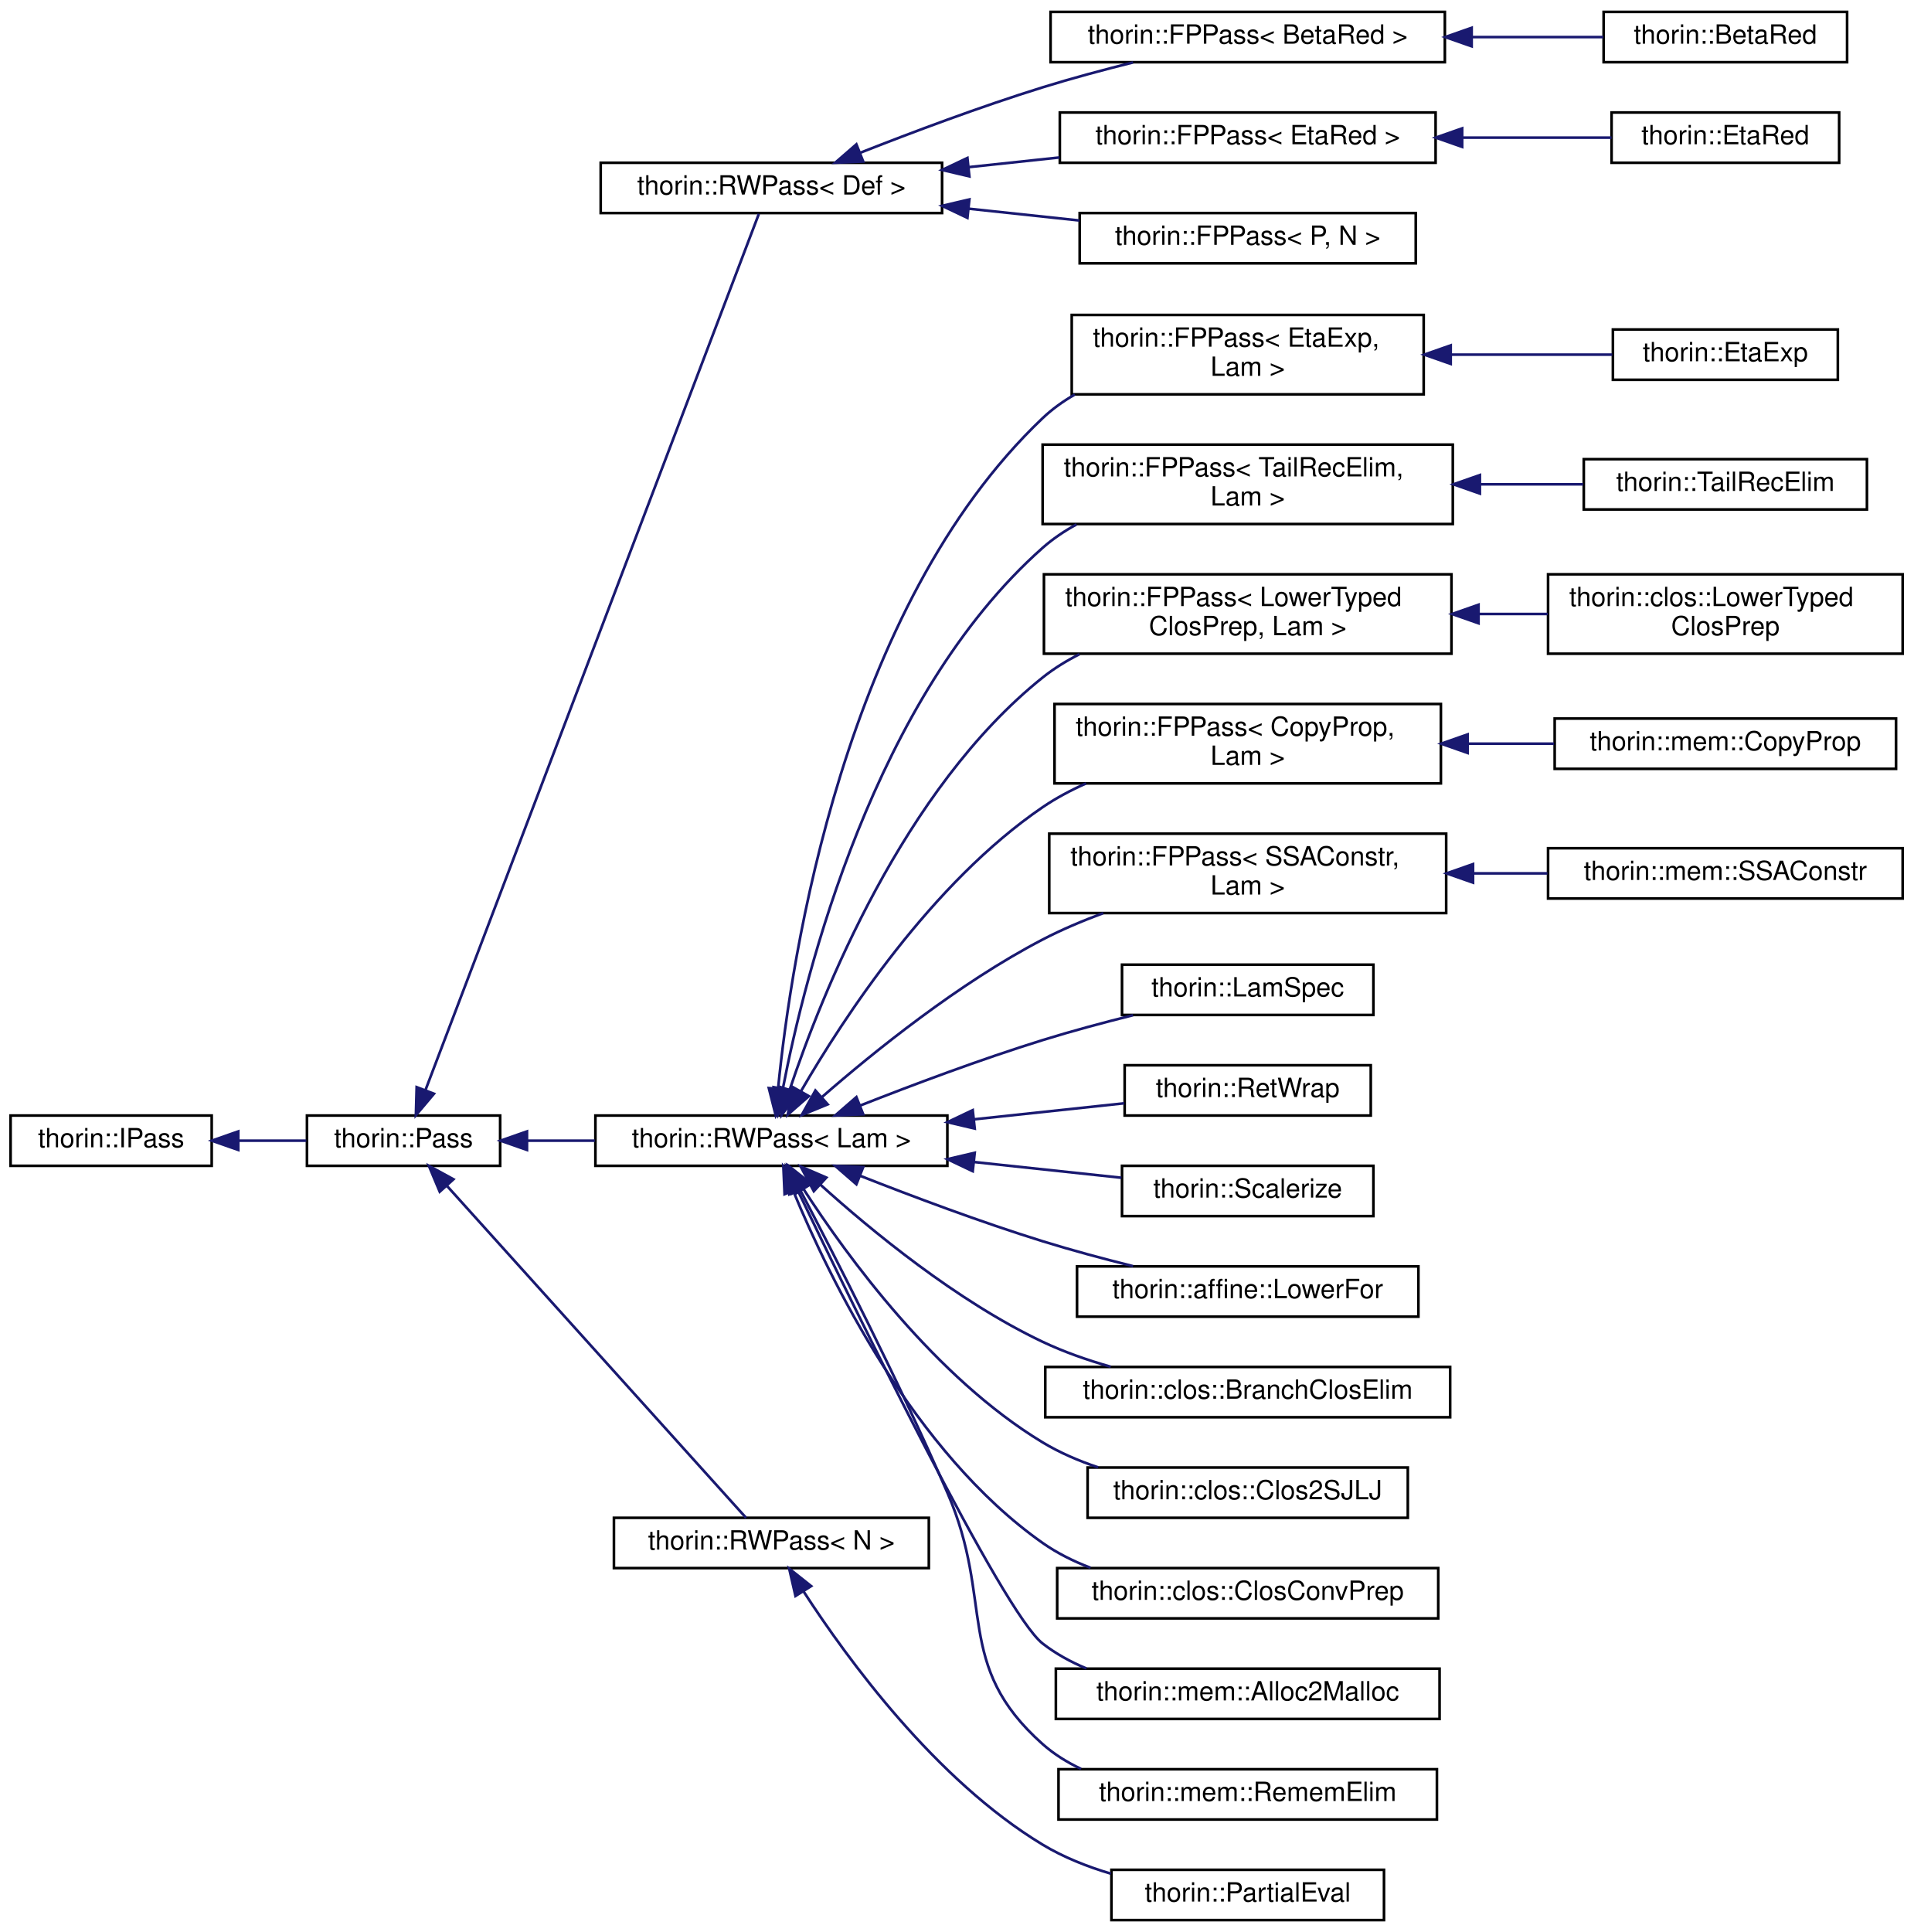
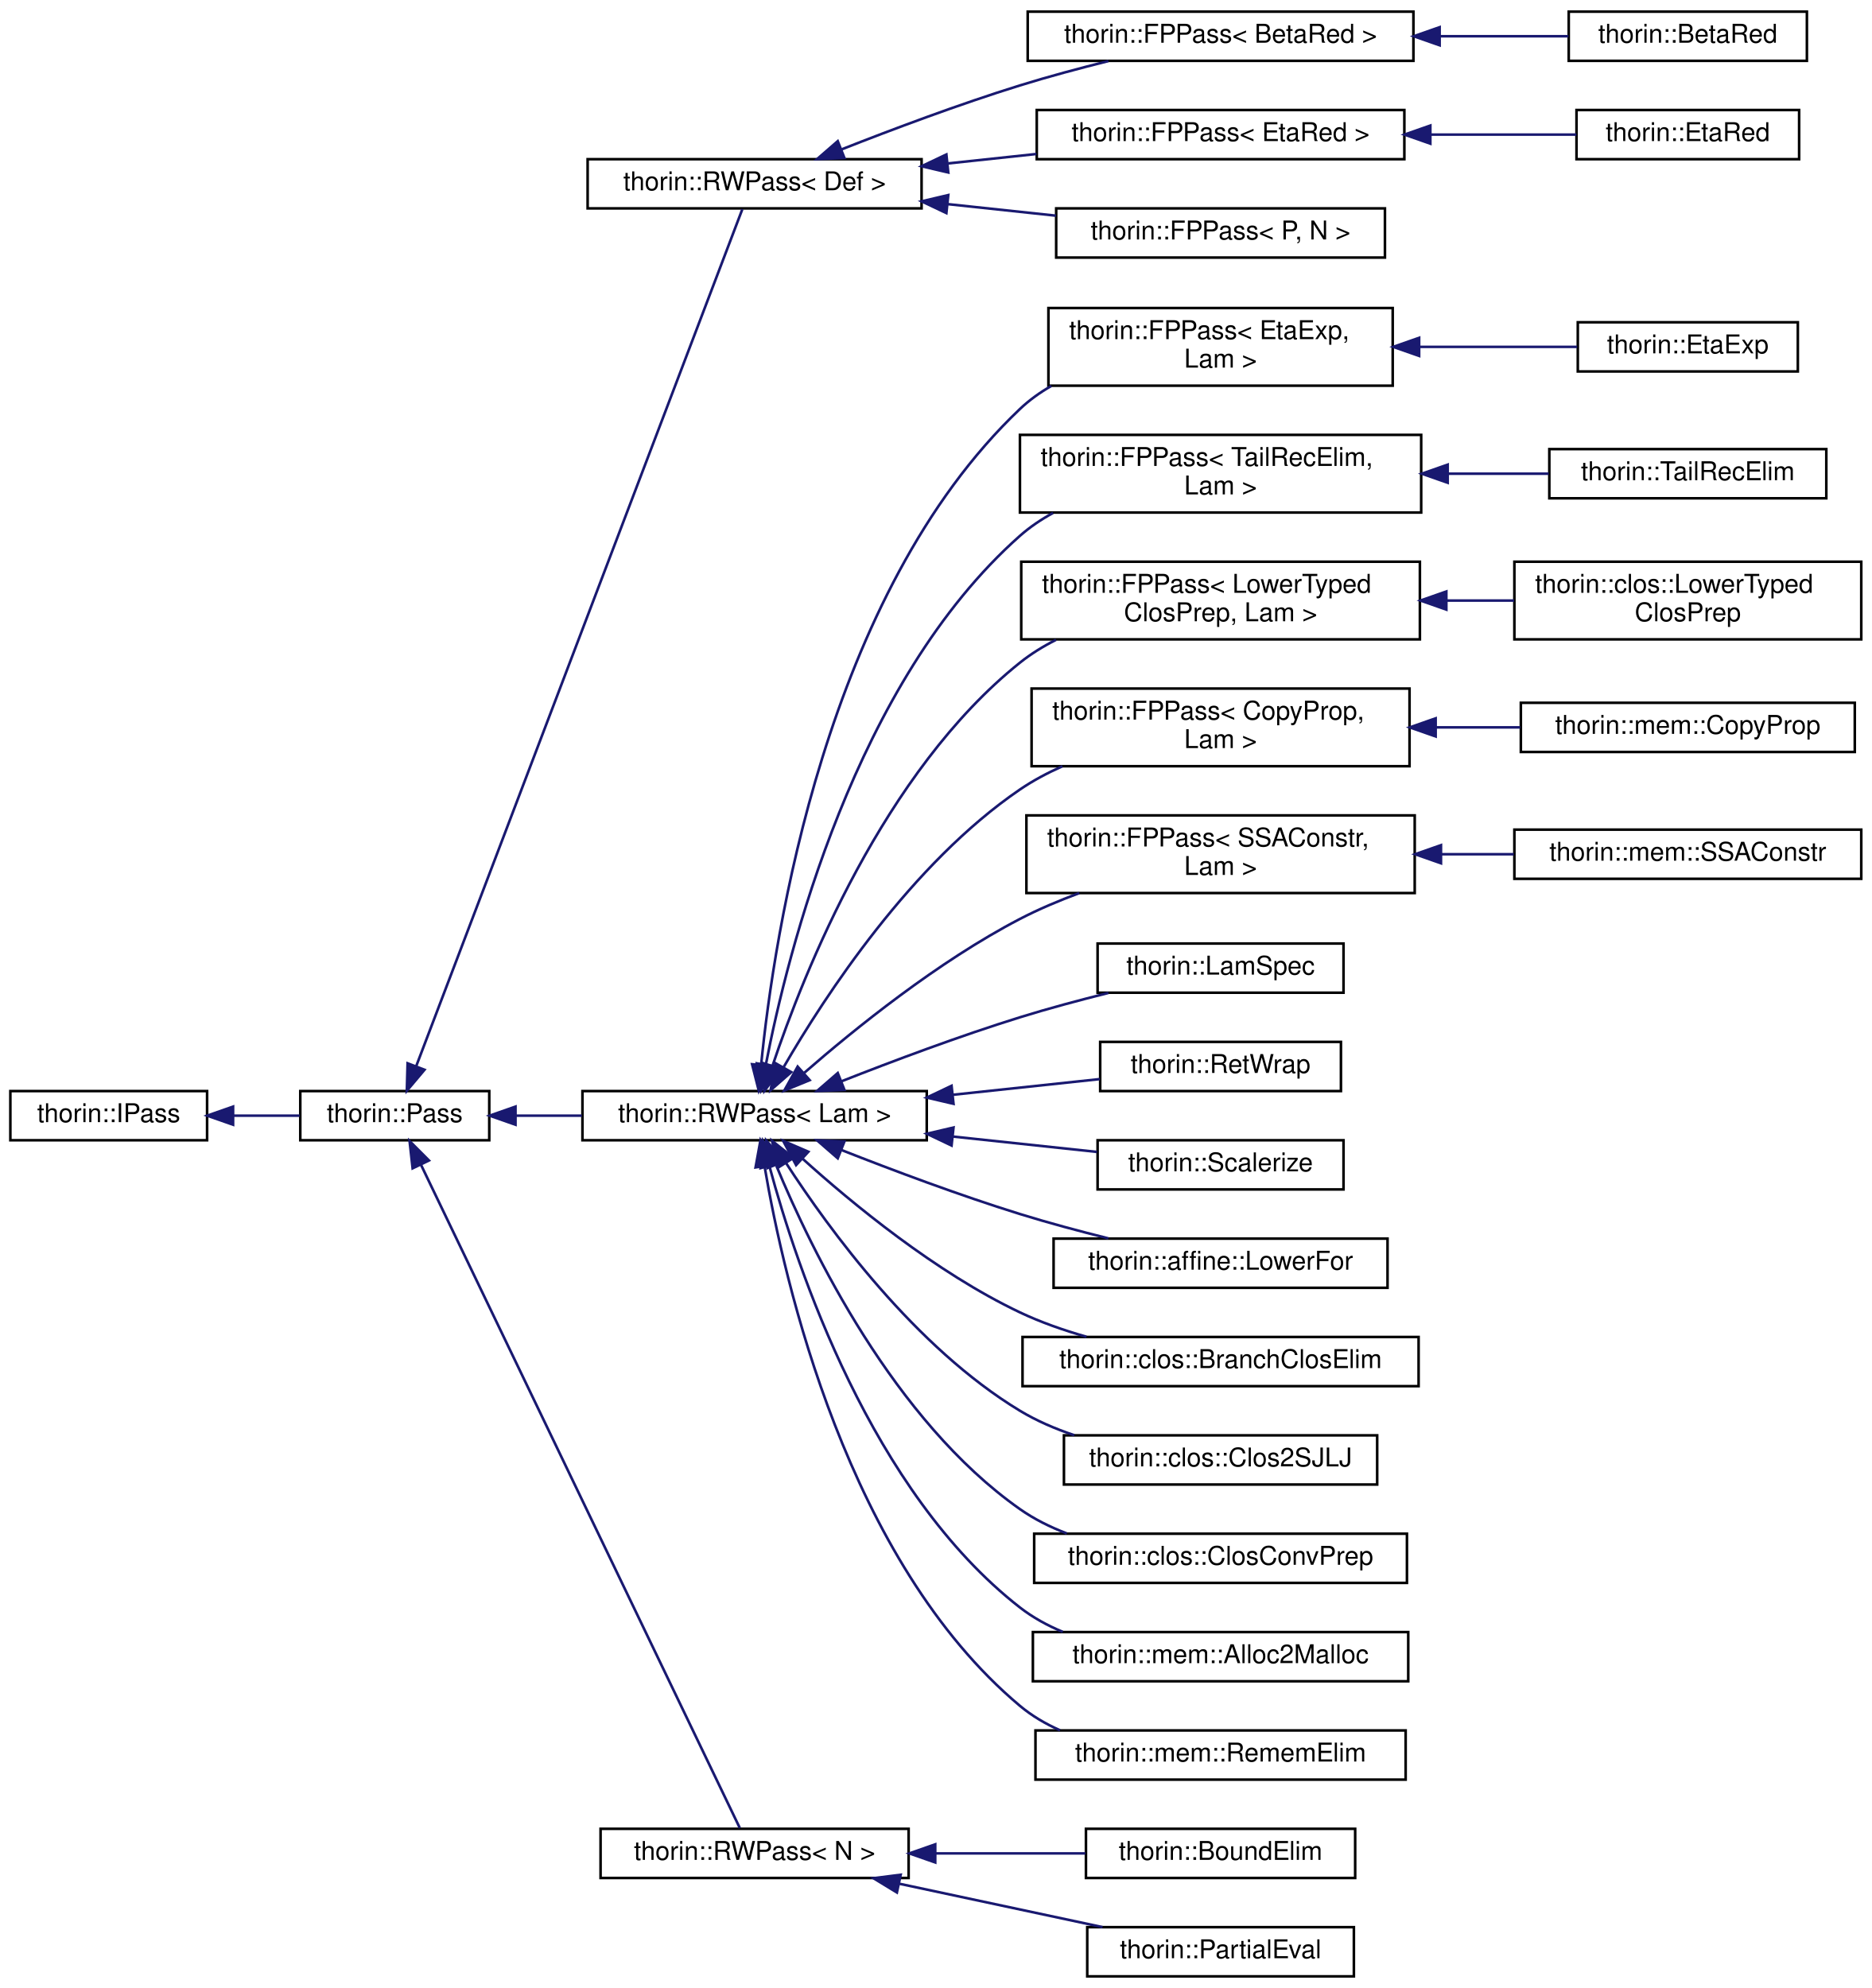
- <svg xmlns="http://www.w3.org/2000/svg" xmlns:xlink="http://www.w3.org/1999/xlink" width="723pt" height="730pt" viewBox="0.00 0.00 723.00 730.00">
-   <g id="graph0" class="graph" transform="scale(1 1) rotate(0) translate(4 726)">
+ <svg xmlns="http://www.w3.org/2000/svg" xmlns:xlink="http://www.w3.org/1999/xlink" width="723pt" height="768pt" viewBox="0.00 0.00 723.00 768.00">
+   <g id="graph0" class="graph" transform="scale(1 1) rotate(0) translate(4 764)">
    <g id="node1" class="node">
      <g id="a_node1">
        <a xlink:href="classthorin_1_1IPass.html" target="_top" xlink:title="This is a minimalistic base interface to work with when dynamically loading a Pass.">
-           <polygon fill="none" stroke="black" points="0,-285.5 0,-304.5 76,-304.5 76,-285.5 0,-285.5" />
-           <text text-anchor="middle" x="38" y="-292.5" font-family="Helvetica,sans-Serif" font-size="10.00">thorin::IPass</text>
+           <polygon fill="none" stroke="black" points="0,-323.5 0,-342.5 76,-342.5 76,-323.5 0,-323.5" />
+           <text text-anchor="middle" x="38" y="-330.5" font-family="Helvetica,sans-Serif" font-size="10.00">thorin::IPass</text>
        </a>
      </g>
    </g>
    <g id="node2" class="node">
      <g id="a_node2">
        <a xlink:href="classthorin_1_1Pass.html" target="_top" xlink:title="All Passes that want to be registered in the PassMan must implement this interface.">
-           <polygon fill="none" stroke="black" points="112,-285.5 112,-304.5 185,-304.5 185,-285.5 112,-285.5" />
-           <text text-anchor="middle" x="148.5" y="-292.5" font-family="Helvetica,sans-Serif" font-size="10.00">thorin::Pass</text>
+           <polygon fill="none" stroke="black" points="112,-323.5 112,-342.5 185,-342.5 185,-323.5 112,-323.5" />
+           <text text-anchor="middle" x="148.5" y="-330.5" font-family="Helvetica,sans-Serif" font-size="10.00">thorin::Pass</text>
        </a>
      </g>
    </g>
    <g id="edge1" class="edge">
-       <path fill="none" stroke="midnightblue" d="M86.28,-295C94.82,-295 103.59,-295 111.73,-295" />
-       <polygon fill="midnightblue" stroke="midnightblue" points="86.04,-291.5 76.04,-295 86.04,-298.5 86.04,-291.5" />
+       <path fill="none" stroke="midnightblue" d="M86.28,-333C94.82,-333 103.59,-333 111.73,-333" />
+       <polygon fill="midnightblue" stroke="midnightblue" points="86.04,-329.5 76.04,-333 86.04,-336.5 86.04,-329.5" />
    </g>
    <g id="node3" class="node">
      <g id="a_node3">
        <a xlink:href="classthorin_1_1RWPass.html" target="_top" xlink:title=" ">
-           <polygon fill="none" stroke="black" points="223,-645.5 223,-664.5 352,-664.5 352,-645.5 223,-645.5" />
-           <text text-anchor="middle" x="287.5" y="-652.5" font-family="Helvetica,sans-Serif" font-size="10.00">thorin::RWPass&lt; Def &gt;</text>
+           <polygon fill="none" stroke="black" points="223,-683.5 223,-702.5 352,-702.5 352,-683.5 223,-683.5" />
+           <text text-anchor="middle" x="287.5" y="-690.5" font-family="Helvetica,sans-Serif" font-size="10.00">thorin::RWPass&lt; Def &gt;</text>
        </a>
      </g>
    </g>
    <g id="edge2" class="edge">
-       <path fill="none" stroke="midnightblue" d="M156.81,-314.2C181.93,-380.21 264.21,-596.42 282.76,-645.17" />
-       <polygon fill="midnightblue" stroke="midnightblue" points="159.99,-312.73 153.16,-304.63 153.45,-315.22 159.99,-312.73" />
+       <path fill="none" stroke="midnightblue" d="M156.81,-352.2C181.93,-418.21 264.21,-634.42 282.76,-683.17" />
+       <polygon fill="midnightblue" stroke="midnightblue" points="159.99,-350.73 153.16,-342.63 153.45,-353.22 159.99,-350.73" />
    </g>
    <g id="node9" class="node">
      <g id="a_node9">
        <a xlink:href="classthorin_1_1RWPass.html" target="_top" xlink:title=" ">
-           <polygon fill="none" stroke="black" points="221,-285.5 221,-304.5 354,-304.5 354,-285.5 221,-285.5" />
-           <text text-anchor="middle" x="287.5" y="-292.5" font-family="Helvetica,sans-Serif" font-size="10.00">thorin::RWPass&lt; Lam &gt;</text>
+           <polygon fill="none" stroke="black" points="221,-323.5 221,-342.5 354,-342.5 354,-323.5 221,-323.5" />
+           <text text-anchor="middle" x="287.5" y="-330.5" font-family="Helvetica,sans-Serif" font-size="10.00">thorin::RWPass&lt; Lam &gt;</text>
        </a>
      </g>
    </g>
    <g id="edge8" class="edge">
-       <path fill="none" stroke="midnightblue" d="M195.23,-295C203.43,-295 212.13,-295 220.77,-295" />
-       <polygon fill="midnightblue" stroke="midnightblue" points="195.14,-291.5 185.14,-295 195.14,-298.5 195.14,-291.5" />
+       <path fill="none" stroke="midnightblue" d="M195.23,-333C203.43,-333 212.13,-333 220.77,-333" />
+       <polygon fill="midnightblue" stroke="midnightblue" points="195.14,-329.5 185.14,-333 195.14,-336.5 195.14,-329.5" />
    </g>
    <g id="node29" class="node">
      <g id="a_node29">
        <a xlink:href="classthorin_1_1RWPass.html" target="_top" xlink:title="Inherit from this class if your Pass does not need state and a fixed-point iteration.">
-           <polygon fill="none" stroke="black" points="228,-133.5 228,-152.5 347,-152.5 347,-133.5 228,-133.5" />
-           <text text-anchor="middle" x="287.5" y="-140.5" font-family="Helvetica,sans-Serif" font-size="10.00">thorin::RWPass&lt; N &gt;</text>
+           <polygon fill="none" stroke="black" points="228,-38.5 228,-57.5 347,-57.5 347,-38.5 228,-38.5" />
+           <text text-anchor="middle" x="287.5" y="-45.5" font-family="Helvetica,sans-Serif" font-size="10.00">thorin::RWPass&lt; N &gt;</text>
        </a>
      </g>
    </g>
    <g id="edge28" class="edge">
-       <path fill="none" stroke="midnightblue" d="M165,-277.8C193.96,-245.68 255.35,-177.56 277.93,-152.5" />
-       <polygon fill="midnightblue" stroke="midnightblue" points="162.17,-275.72 158.07,-285.49 167.36,-280.41 162.17,-275.72" />
+       <path fill="none" stroke="midnightblue" d="M158.56,-314.16C185.09,-258.96 262,-98.97 281.8,-57.77" />
+       <polygon fill="midnightblue" stroke="midnightblue" points="155.39,-312.66 154.22,-323.19 161.7,-315.69 155.39,-312.66" />
    </g>
    <g id="node4" class="node">
      <g id="a_node4">
        <a xlink:href="classthorin_1_1FPPass.html" target="_top" xlink:title=" ">
-           <polygon fill="none" stroke="black" points="393,-702.5 393,-721.5 542,-721.5 542,-702.5 393,-702.5" />
-           <text text-anchor="middle" x="467.5" y="-709.5" font-family="Helvetica,sans-Serif" font-size="10.00">thorin::FPPass&lt; BetaRed &gt;</text>
+           <polygon fill="none" stroke="black" points="393,-740.5 393,-759.5 542,-759.5 542,-740.5 393,-740.5" />
+           <text text-anchor="middle" x="467.5" y="-747.5" font-family="Helvetica,sans-Serif" font-size="10.00">thorin::FPPass&lt; BetaRed &gt;</text>
        </a>
      </g>
    </g>
    <g id="edge3" class="edge">
-       <path fill="none" stroke="midnightblue" d="M321.07,-668.28C340.82,-676.06 366.63,-685.75 390,-693 400.98,-696.41 412.99,-699.62 424.17,-702.41" />
-       <polygon fill="midnightblue" stroke="midnightblue" points="322.2,-664.97 311.62,-664.52 319.62,-671.47 322.2,-664.97" />
+       <path fill="none" stroke="midnightblue" d="M321.07,-706.28C340.82,-714.06 366.63,-723.75 390,-731 400.98,-734.41 412.99,-737.62 424.17,-740.41" />
+       <polygon fill="midnightblue" stroke="midnightblue" points="322.2,-702.97 311.62,-702.52 319.62,-709.47 322.2,-702.97" />
    </g>
    <g id="node6" class="node">
      <g id="a_node6">
        <a xlink:href="classthorin_1_1FPPass.html" target="_top" xlink:title=" ">
-           <polygon fill="none" stroke="black" points="396.5,-664.5 396.5,-683.5 538.5,-683.5 538.5,-664.5 396.5,-664.5" />
-           <text text-anchor="middle" x="467.5" y="-671.5" font-family="Helvetica,sans-Serif" font-size="10.00">thorin::FPPass&lt; EtaRed &gt;</text>
+           <polygon fill="none" stroke="black" points="396.5,-702.5 396.5,-721.5 538.5,-721.5 538.5,-702.5 396.5,-702.5" />
+           <text text-anchor="middle" x="467.5" y="-709.5" font-family="Helvetica,sans-Serif" font-size="10.00">thorin::FPPass&lt; EtaRed &gt;</text>
        </a>
      </g>
    </g>
    <g id="edge5" class="edge">
-       <path fill="none" stroke="midnightblue" d="M362.26,-662.87C373.54,-664.08 385.16,-665.32 396.37,-666.51" />
-       <polygon fill="midnightblue" stroke="midnightblue" points="362.32,-659.36 352.01,-661.78 361.58,-666.32 362.32,-659.36" />
+       <path fill="none" stroke="midnightblue" d="M362.26,-700.87C373.54,-702.08 385.16,-703.32 396.37,-704.51" />
+       <polygon fill="midnightblue" stroke="midnightblue" points="362.32,-697.36 352.01,-699.78 361.58,-704.32 362.32,-697.36" />
    </g>
    <g id="node8" class="node">
      <g id="a_node8">
        <a xlink:href="classthorin_1_1FPPass.html" target="_top" xlink:title="Inherit from this class using CRTP, if you do need a Pass with a state and a fixed-point.">
-           <polygon fill="none" stroke="black" points="404,-626.5 404,-645.5 531,-645.5 531,-626.5 404,-626.5" />
-           <text text-anchor="middle" x="467.5" y="-633.5" font-family="Helvetica,sans-Serif" font-size="10.00">thorin::FPPass&lt; P, N &gt;</text>
+           <polygon fill="none" stroke="black" points="404,-664.5 404,-683.5 531,-683.5 531,-664.5 404,-664.5" />
+           <text text-anchor="middle" x="467.5" y="-671.5" font-family="Helvetica,sans-Serif" font-size="10.00">thorin::FPPass&lt; P, N &gt;</text>
        </a>
      </g>
    </g>
    <g id="edge7" class="edge">
-       <path fill="none" stroke="midnightblue" d="M362.03,-647.15C375.94,-645.67 390.38,-644.13 403.91,-642.68" />
-       <polygon fill="midnightblue" stroke="midnightblue" points="361.58,-643.68 352.01,-648.22 362.32,-650.64 361.58,-643.68" />
+       <path fill="none" stroke="midnightblue" d="M362.03,-685.15C375.94,-683.67 390.38,-682.13 403.91,-680.68" />
+       <polygon fill="midnightblue" stroke="midnightblue" points="361.58,-681.68 352.01,-686.22 362.32,-688.64 361.58,-681.68" />
    </g>
    <g id="node5" class="node">
      <g id="a_node5">
        <a xlink:href="classthorin_1_1BetaRed.html" target="_top" xlink:title="Optimistically performs β-reduction (aka inlining).">
-           <polygon fill="none" stroke="black" points="602,-702.5 602,-721.5 694,-721.5 694,-702.5 602,-702.5" />
-           <text text-anchor="middle" x="648" y="-709.5" font-family="Helvetica,sans-Serif" font-size="10.00">thorin::BetaRed</text>
+           <polygon fill="none" stroke="black" points="602,-740.5 602,-759.5 694,-759.5 694,-740.5 602,-740.5" />
+           <text text-anchor="middle" x="648" y="-747.5" font-family="Helvetica,sans-Serif" font-size="10.00">thorin::BetaRed</text>
        </a>
      </g>
    </g>
    <g id="edge4" class="edge">
-       <path fill="none" stroke="midnightblue" d="M552.18,-712C569.32,-712 586.74,-712 601.89,-712" />
-       <polygon fill="midnightblue" stroke="midnightblue" points="552.13,-708.5 542.13,-712 552.13,-715.5 552.13,-708.5" />
+       <path fill="none" stroke="midnightblue" d="M552.18,-750C569.32,-750 586.74,-750 601.89,-750" />
+       <polygon fill="midnightblue" stroke="midnightblue" points="552.13,-746.5 542.13,-750 552.13,-753.5 552.13,-746.5" />
    </g>
    <g id="node7" class="node">
      <g id="a_node7">
        <a xlink:href="classthorin_1_1EtaRed.html" target="_top" xlink:title="Performs η-reduction.">
-           <polygon fill="none" stroke="black" points="605,-664.5 605,-683.5 691,-683.5 691,-664.5 605,-664.5" />
-           <text text-anchor="middle" x="648" y="-671.5" font-family="Helvetica,sans-Serif" font-size="10.00">thorin::EtaRed</text>
+           <polygon fill="none" stroke="black" points="605,-702.5 605,-721.5 691,-721.5 691,-702.5 605,-702.5" />
+           <text text-anchor="middle" x="648" y="-709.5" font-family="Helvetica,sans-Serif" font-size="10.00">thorin::EtaRed</text>
        </a>
      </g>
    </g>
    <g id="edge6" class="edge">
-       <path fill="none" stroke="midnightblue" d="M548.63,-674C568.08,-674 588.11,-674 604.98,-674" />
-       <polygon fill="midnightblue" stroke="midnightblue" points="548.54,-670.5 538.54,-674 548.54,-677.5 548.54,-670.5" />
+       <path fill="none" stroke="midnightblue" d="M548.63,-712C568.08,-712 588.11,-712 604.98,-712" />
+       <polygon fill="midnightblue" stroke="midnightblue" points="548.54,-708.5 538.54,-712 548.54,-715.5 548.54,-708.5" />
    </g>
    <g id="node10" class="node">
      <g id="a_node10">
        <a xlink:href="classthorin_1_1FPPass.html" target="_top" xlink:title=" ">
-           <polygon fill="none" stroke="black" points="401,-577 401,-607 534,-607 534,-577 401,-577" />
-           <text text-anchor="start" x="409" y="-595" font-family="Helvetica,sans-Serif" font-size="10.00">thorin::FPPass&lt; EtaExp,</text>
-           <text text-anchor="middle" x="467.5" y="-584" font-family="Helvetica,sans-Serif" font-size="10.00"> Lam &gt;</text>
+           <polygon fill="none" stroke="black" points="401,-615 401,-645 534,-645 534,-615 401,-615" />
+           <text text-anchor="start" x="409" y="-633" font-family="Helvetica,sans-Serif" font-size="10.00">thorin::FPPass&lt; EtaExp,</text>
+           <text text-anchor="middle" x="467.5" y="-622" font-family="Helvetica,sans-Serif" font-size="10.00"> Lam &gt;</text>
        </a>
      </g>
    </g>
    <g id="edge9" class="edge">
-       <path fill="none" stroke="midnightblue" d="M290.03,-314.67C294.95,-364.46 314.81,-496.62 390,-568 393.63,-571.45 397.76,-574.4 402.16,-576.93" />
-       <polygon fill="midnightblue" stroke="midnightblue" points="293.5,-314.25 289.13,-304.6 286.53,-314.87 293.5,-314.25" />
+       <path fill="none" stroke="midnightblue" d="M290.03,-352.67C294.95,-402.46 314.81,-534.62 390,-606 393.63,-609.45 397.76,-612.4 402.16,-614.93" />
+       <polygon fill="midnightblue" stroke="midnightblue" points="293.5,-352.25 289.13,-342.6 286.53,-352.87 293.5,-352.25" />
    </g>
    <g id="node12" class="node">
      <g id="a_node12">
        <a xlink:href="classthorin_1_1FPPass.html" target="_top" xlink:title=" ">
-           <polygon fill="none" stroke="black" points="390,-528 390,-558 545,-558 545,-528 390,-528" />
-           <text text-anchor="start" x="398" y="-546" font-family="Helvetica,sans-Serif" font-size="10.00">thorin::FPPass&lt; TailRecElim,</text>
-           <text text-anchor="middle" x="467.5" y="-535" font-family="Helvetica,sans-Serif" font-size="10.00"> Lam &gt;</text>
+           <polygon fill="none" stroke="black" points="390,-566 390,-596 545,-596 545,-566 390,-566" />
+           <text text-anchor="start" x="398" y="-584" font-family="Helvetica,sans-Serif" font-size="10.00">thorin::FPPass&lt; TailRecElim,</text>
+           <text text-anchor="middle" x="467.5" y="-573" font-family="Helvetica,sans-Serif" font-size="10.00"> Lam &gt;</text>
        </a>
      </g>
    </g>
    <g id="edge11" class="edge">
-       <path fill="none" stroke="midnightblue" d="M291.82,-314.59C300.18,-357.91 326.19,-462.5 390,-519 393.86,-522.41 398.2,-525.34 402.8,-527.85" />
-       <polygon fill="midnightblue" stroke="midnightblue" points="295.26,-313.95 290.02,-304.74 288.37,-315.2 295.26,-313.95" />
+       <path fill="none" stroke="midnightblue" d="M291.82,-352.59C300.18,-395.91 326.19,-500.5 390,-557 393.86,-560.41 398.2,-563.34 402.8,-565.85" />
+       <polygon fill="midnightblue" stroke="midnightblue" points="295.26,-351.95 290.02,-342.74 288.37,-353.2 295.26,-351.95" />
    </g>
    <g id="node14" class="node">
      <g id="a_node14">
        <a xlink:href="classthorin_1_1FPPass.html" target="_top" xlink:title=" ">
-           <polygon fill="none" stroke="black" points="390.5,-479 390.5,-509 544.5,-509 544.5,-479 390.5,-479" />
-           <text text-anchor="start" x="398.5" y="-497" font-family="Helvetica,sans-Serif" font-size="10.00">thorin::FPPass&lt; LowerTyped</text>
-           <text text-anchor="middle" x="467.5" y="-486" font-family="Helvetica,sans-Serif" font-size="10.00">ClosPrep, Lam &gt;</text>
+           <polygon fill="none" stroke="black" points="390.5,-517 390.5,-547 544.5,-547 544.5,-517 390.5,-517" />
+           <text text-anchor="start" x="398.5" y="-535" font-family="Helvetica,sans-Serif" font-size="10.00">thorin::FPPass&lt; LowerTyped</text>
+           <text text-anchor="middle" x="467.5" y="-524" font-family="Helvetica,sans-Serif" font-size="10.00">ClosPrep, Lam &gt;</text>
        </a>
      </g>
    </g>
    <g id="edge13" class="edge">
-       <path fill="none" stroke="midnightblue" d="M294.46,-314.38C306.53,-350.4 337.3,-427.85 390,-470 394.24,-473.39 398.96,-476.31 403.92,-478.81" />
-       <polygon fill="midnightblue" stroke="midnightblue" points="297.71,-313.05 291.31,-304.61 291.05,-315.2 297.71,-313.05" />
+       <path fill="none" stroke="midnightblue" d="M294.46,-352.38C306.53,-388.4 337.3,-465.85 390,-508 394.24,-511.39 398.96,-514.31 403.92,-516.81" />
+       <polygon fill="midnightblue" stroke="midnightblue" points="297.71,-351.05 291.31,-342.61 291.05,-353.2 297.71,-351.05" />
    </g>
    <g id="node16" class="node">
      <g id="a_node16">
        <a xlink:href="classthorin_1_1FPPass.html" target="_top" xlink:title=" ">
-           <polygon fill="none" stroke="black" points="394.5,-430 394.5,-460 540.5,-460 540.5,-430 394.5,-430" />
-           <text text-anchor="start" x="402.5" y="-448" font-family="Helvetica,sans-Serif" font-size="10.00">thorin::FPPass&lt; CopyProp,</text>
-           <text text-anchor="middle" x="467.5" y="-437" font-family="Helvetica,sans-Serif" font-size="10.00"> Lam &gt;</text>
+           <polygon fill="none" stroke="black" points="394.5,-468 394.5,-498 540.5,-498 540.5,-468 394.5,-468" />
+           <text text-anchor="start" x="402.5" y="-486" font-family="Helvetica,sans-Serif" font-size="10.00">thorin::FPPass&lt; CopyProp,</text>
+           <text text-anchor="middle" x="467.5" y="-475" font-family="Helvetica,sans-Serif" font-size="10.00"> Lam &gt;</text>
        </a>
      </g>
    </g>
    <g id="edge15" class="edge">
-       <path fill="none" stroke="midnightblue" d="M298.77,-313.83C314.72,-341.35 348.04,-392.39 390,-421 395.06,-424.45 400.64,-427.42 406.41,-429.98" />
-       <polygon fill="midnightblue" stroke="midnightblue" points="301.66,-311.82 293.69,-304.84 295.56,-315.26 301.66,-311.82" />
+       <path fill="none" stroke="midnightblue" d="M298.77,-351.83C314.72,-379.35 348.04,-430.39 390,-459 395.06,-462.45 400.64,-465.42 406.41,-467.98" />
+       <polygon fill="midnightblue" stroke="midnightblue" points="301.66,-349.82 293.69,-342.84 295.56,-353.26 301.66,-349.82" />
    </g>
    <g id="node18" class="node">
      <g id="a_node18">
        <a xlink:href="classthorin_1_1FPPass.html" target="_top" xlink:title=" ">
-           <polygon fill="none" stroke="black" points="392.5,-381 392.5,-411 542.5,-411 542.5,-381 392.5,-381" />
-           <text text-anchor="start" x="400.5" y="-399" font-family="Helvetica,sans-Serif" font-size="10.00">thorin::FPPass&lt; SSAConstr,</text>
-           <text text-anchor="middle" x="467.5" y="-388" font-family="Helvetica,sans-Serif" font-size="10.00"> Lam &gt;</text>
+           <polygon fill="none" stroke="black" points="392.5,-419 392.5,-449 542.5,-449 542.5,-419 392.5,-419" />
+           <text text-anchor="start" x="400.5" y="-437" font-family="Helvetica,sans-Serif" font-size="10.00">thorin::FPPass&lt; SSAConstr,</text>
+           <text text-anchor="middle" x="467.5" y="-426" font-family="Helvetica,sans-Serif" font-size="10.00"> Lam &gt;</text>
        </a>
      </g>
    </g>
    <g id="edge17" class="edge">
-       <path fill="none" stroke="midnightblue" d="M306.7,-311.56C326.11,-328.48 358.35,-354.55 390,-371 397.19,-374.74 405.05,-378.06 412.91,-380.98" />
-       <polygon fill="midnightblue" stroke="midnightblue" points="308.77,-308.72 298.97,-304.7 304.13,-313.96 308.77,-308.72" />
+       <path fill="none" stroke="midnightblue" d="M306.7,-349.56C326.11,-366.48 358.35,-392.55 390,-409 397.19,-412.74 405.05,-416.06 412.91,-418.98" />
+       <polygon fill="midnightblue" stroke="midnightblue" points="308.77,-346.72 298.97,-342.7 304.13,-351.96 308.77,-346.72" />
    </g>
    <g id="node20" class="node">
      <g id="a_node20">
        <a xlink:href="classthorin_1_1LamSpec.html" target="_top" xlink:title=" ">
-           <polygon fill="none" stroke="black" points="420,-342.5 420,-361.5 515,-361.5 515,-342.5 420,-342.5" />
-           <text text-anchor="middle" x="467.5" y="-349.5" font-family="Helvetica,sans-Serif" font-size="10.00">thorin::LamSpec</text>
+           <polygon fill="none" stroke="black" points="420,-380.5 420,-399.5 515,-399.5 515,-380.5 420,-380.5" />
+           <text text-anchor="middle" x="467.5" y="-387.5" font-family="Helvetica,sans-Serif" font-size="10.00">thorin::LamSpec</text>
        </a>
      </g>
    </g>
    <g id="edge19" class="edge">
-       <path fill="none" stroke="midnightblue" d="M321.07,-308.28C340.82,-316.06 366.63,-325.75 390,-333 400.98,-336.41 412.99,-339.62 424.17,-342.41" />
-       <polygon fill="midnightblue" stroke="midnightblue" points="322.2,-304.97 311.62,-304.52 319.62,-311.47 322.2,-304.97" />
+       <path fill="none" stroke="midnightblue" d="M321.07,-346.28C340.82,-354.06 366.63,-363.75 390,-371 400.98,-374.41 412.99,-377.62 424.17,-380.41" />
+       <polygon fill="midnightblue" stroke="midnightblue" points="322.2,-342.97 311.62,-342.52 319.62,-349.47 322.2,-342.97" />
    </g>
    <g id="node21" class="node">
      <g id="a_node21">
        <a xlink:href="classthorin_1_1RetWrap.html" target="_top" xlink:title=" ">
-           <polygon fill="none" stroke="black" points="421,-304.5 421,-323.5 514,-323.5 514,-304.5 421,-304.5" />
-           <text text-anchor="middle" x="467.5" y="-311.5" font-family="Helvetica,sans-Serif" font-size="10.00">thorin::RetWrap</text>
+           <polygon fill="none" stroke="black" points="421,-342.5 421,-361.5 514,-361.5 514,-342.5 421,-342.5" />
+           <text text-anchor="middle" x="467.5" y="-349.5" font-family="Helvetica,sans-Serif" font-size="10.00">thorin::RetWrap</text>
        </a>
      </g>
    </g>
    <g id="edge20" class="edge">
-       <path fill="none" stroke="midnightblue" d="M364.03,-303.06C383.35,-305.12 403.55,-307.28 420.85,-309.13" />
-       <polygon fill="midnightblue" stroke="midnightblue" points="364.34,-299.58 354.02,-301.99 363.59,-306.54 364.34,-299.58" />
+       <path fill="none" stroke="midnightblue" d="M364.03,-341.06C383.35,-343.12 403.55,-345.28 420.85,-347.13" />
+       <polygon fill="midnightblue" stroke="midnightblue" points="364.34,-337.58 354.02,-339.99 363.59,-344.54 364.34,-337.58" />
    </g>
    <g id="node22" class="node">
      <g id="a_node22">
        <a xlink:href="classthorin_1_1Scalerize.html" target="_top" xlink:title="Perform Scalarization (= Argument simplification), i.e.">
-           <polygon fill="none" stroke="black" points="420,-266.5 420,-285.5 515,-285.5 515,-266.5 420,-266.5" />
-           <text text-anchor="middle" x="467.5" y="-273.5" font-family="Helvetica,sans-Serif" font-size="10.00">thorin::Scalerize</text>
+           <polygon fill="none" stroke="black" points="420,-304.5 420,-323.5 515,-323.5 515,-304.5 420,-304.5" />
+           <text text-anchor="middle" x="467.5" y="-311.5" font-family="Helvetica,sans-Serif" font-size="10.00">thorin::Scalerize</text>
        </a>
      </g>
    </g>
    <g id="edge21" class="edge">
-       <path fill="none" stroke="midnightblue" d="M364.11,-286.93C383.01,-284.91 402.73,-282.81 419.76,-280.99" />
-       <polygon fill="midnightblue" stroke="midnightblue" points="363.59,-283.46 354.02,-288.01 364.34,-290.42 363.59,-283.46" />
+       <path fill="none" stroke="midnightblue" d="M364.11,-324.93C383.01,-322.91 402.73,-320.81 419.76,-318.99" />
+       <polygon fill="midnightblue" stroke="midnightblue" points="363.59,-321.46 354.02,-326.01 364.34,-328.42 363.59,-321.46" />
    </g>
    <g id="node23" class="node">
      <g id="a_node23">
        <a xlink:href="classthorin_1_1affine_1_1LowerFor.html" target="_top" xlink:title="Lowers the for axiom to actual control flow in CPS style Requires CopyProp to cleanup afterwards.">
-           <polygon fill="none" stroke="black" points="403,-228.5 403,-247.5 532,-247.5 532,-228.5 403,-228.5" />
-           <text text-anchor="middle" x="467.5" y="-235.5" font-family="Helvetica,sans-Serif" font-size="10.00">thorin::affine::LowerFor</text>
+           <polygon fill="none" stroke="black" points="403,-266.5 403,-285.5 532,-285.5 532,-266.5 403,-266.5" />
+           <text text-anchor="middle" x="467.5" y="-273.5" font-family="Helvetica,sans-Serif" font-size="10.00">thorin::affine::LowerFor</text>
        </a>
      </g>
    </g>
    <g id="edge22" class="edge">
-       <path fill="none" stroke="midnightblue" d="M321.07,-281.72C340.82,-273.94 366.63,-264.25 390,-257 400.98,-253.59 412.99,-250.38 424.17,-247.59" />
-       <polygon fill="midnightblue" stroke="midnightblue" points="319.62,-278.53 311.62,-285.48 322.2,-285.03 319.62,-278.53" />
+       <path fill="none" stroke="midnightblue" d="M321.07,-319.72C340.82,-311.94 366.63,-302.25 390,-295 400.98,-291.59 412.99,-288.38 424.17,-285.59" />
+       <polygon fill="midnightblue" stroke="midnightblue" points="319.62,-316.53 311.62,-323.48 322.2,-323.03 319.62,-316.53" />
    </g>
    <g id="node24" class="node">
      <g id="a_node24">
        <a xlink:href="classthorin_1_1clos_1_1BranchClosElim.html" target="_top" xlink:title=" ">
-           <polygon fill="none" stroke="black" points="391,-190.5 391,-209.5 544,-209.5 544,-190.5 391,-190.5" />
-           <text text-anchor="middle" x="467.5" y="-197.5" font-family="Helvetica,sans-Serif" font-size="10.00">thorin::clos::BranchClosElim</text>
+           <polygon fill="none" stroke="black" points="391,-228.5 391,-247.5 544,-247.5 544,-228.5 391,-228.5" />
+           <text text-anchor="middle" x="467.5" y="-235.5" font-family="Helvetica,sans-Serif" font-size="10.00">thorin::clos::BranchClosElim</text>
        </a>
      </g>
    </g>
    <g id="edge23" class="edge">
-       <path fill="none" stroke="midnightblue" d="M305.9,-278.49C325.05,-261.19 357.46,-234.44 390,-219 398.04,-215.19 406.92,-212.08 415.71,-209.58" />
-       <polygon fill="midnightblue" stroke="midnightblue" points="303.53,-275.91 298.54,-285.26 308.27,-281.06 303.53,-275.91" />
+       <path fill="none" stroke="midnightblue" d="M305.9,-316.49C325.05,-299.19 357.46,-272.44 390,-257 398.04,-253.19 406.92,-250.08 415.71,-247.58" />
+       <polygon fill="midnightblue" stroke="midnightblue" points="303.53,-313.91 298.54,-323.26 308.27,-319.06 303.53,-313.91" />
    </g>
    <g id="node25" class="node">
      <g id="a_node25">
        <a xlink:href="classthorin_1_1clos_1_1Clos2SJLJ.html" target="_top" xlink:title=" ">
-           <polygon fill="none" stroke="black" points="407,-152.5 407,-171.5 528,-171.5 528,-152.5 407,-152.5" />
-           <text text-anchor="middle" x="467.5" y="-159.5" font-family="Helvetica,sans-Serif" font-size="10.00">thorin::clos::Clos2SJLJ</text>
+           <polygon fill="none" stroke="black" points="407,-190.5 407,-209.5 528,-209.5 528,-190.5 407,-190.5" />
+           <text text-anchor="middle" x="467.5" y="-197.5" font-family="Helvetica,sans-Serif" font-size="10.00">thorin::clos::Clos2SJLJ</text>
        </a>
      </g>
    </g>
    <g id="edge24" class="edge">
-       <path fill="none" stroke="midnightblue" d="M299.72,-276.59C316.24,-251.09 349.57,-205.42 390,-181 396.44,-177.11 403.65,-174.01 410.99,-171.55" />
-       <polygon fill="midnightblue" stroke="midnightblue" points="296.61,-274.96 294.23,-285.29 302.53,-278.7 296.61,-274.96" />
+       <path fill="none" stroke="midnightblue" d="M299.72,-314.59C316.24,-289.09 349.57,-243.42 390,-219 396.44,-215.11 403.65,-212.01 410.99,-209.55" />
+       <polygon fill="midnightblue" stroke="midnightblue" points="296.61,-312.96 294.23,-323.29 302.53,-316.7 296.61,-312.96" />
    </g>
    <g id="node26" class="node">
      <g id="a_node26">
        <a xlink:href="classthorin_1_1clos_1_1ClosConvPrep.html" target="_top" xlink:title=" ">
-           <polygon fill="none" stroke="black" points="395.5,-114.5 395.5,-133.5 539.5,-133.5 539.5,-114.5 395.5,-114.5" />
-           <text text-anchor="middle" x="467.5" y="-121.5" font-family="Helvetica,sans-Serif" font-size="10.00">thorin::clos::ClosConvPrep</text>
+           <polygon fill="none" stroke="black" points="395.5,-152.5 395.5,-171.5 539.5,-171.5 539.5,-152.5 395.5,-152.5" />
+           <text text-anchor="middle" x="467.5" y="-159.5" font-family="Helvetica,sans-Serif" font-size="10.00">thorin::clos::ClosConvPrep</text>
        </a>
      </g>
    </g>
    <g id="edge25" class="edge">
-       <path fill="none" stroke="midnightblue" d="M295.9,-275.67C309.41,-243.04 341.26,-177.27 390,-143 395.49,-139.14 401.67,-136.07 408.1,-133.61" />
-       <polygon fill="midnightblue" stroke="midnightblue" points="292.48,-274.78 292.02,-285.37 298.98,-277.38 292.48,-274.78" />
+       <path fill="none" stroke="midnightblue" d="M295.9,-313.67C309.41,-281.04 341.26,-215.27 390,-181 395.49,-177.14 401.67,-174.07 408.1,-171.61" />
+       <polygon fill="midnightblue" stroke="midnightblue" points="292.48,-312.78 292.02,-323.37 298.98,-315.38 292.48,-312.78" />
    </g>
    <g id="node27" class="node">
      <g id="a_node27">
        <a xlink:href="classthorin_1_1mem_1_1Alloc2Malloc.html" target="_top" xlink:title=" ">
-           <polygon fill="none" stroke="black" points="395,-76.5 395,-95.5 540,-95.5 540,-76.5 395,-76.5" />
-           <text text-anchor="middle" x="467.5" y="-83.5" font-family="Helvetica,sans-Serif" font-size="10.00">thorin::mem::Alloc2Malloc</text>
+           <polygon fill="none" stroke="black" points="395,-114.5 395,-133.5 540,-133.5 540,-114.5 395,-114.5" />
+           <text text-anchor="middle" x="467.5" y="-121.5" font-family="Helvetica,sans-Serif" font-size="10.00">thorin::mem::Alloc2Malloc</text>
        </a>
      </g>
    </g>
    <g id="edge26" class="edge">
-       <path fill="none" stroke="midnightblue" d="M297.48,-276.16C319.4,-230.49 374.95,-116.72 390,-105 394.97,-101.13 400.62,-98.04 406.55,-95.57" />
-       <polygon fill="midnightblue" stroke="midnightblue" points="294.27,-274.75 293.11,-285.28 300.59,-277.77 294.27,-274.75" />
+       <path fill="none" stroke="midnightblue" d="M293.28,-313.28C303.76,-274.4 332.54,-187.76 390,-143 394.97,-139.13 400.62,-136.04 406.55,-133.57" />
+       <polygon fill="midnightblue" stroke="midnightblue" points="289.8,-312.75 290.7,-323.31 296.58,-314.49 289.8,-312.75" />
    </g>
    <g id="node28" class="node">
      <g id="a_node28">
        <a xlink:href="classthorin_1_1mem_1_1RememElim.html" target="_top" xlink:title=" ">
-           <polygon fill="none" stroke="black" points="396,-38.5 396,-57.5 539,-57.5 539,-38.5 396,-38.5" />
-           <text text-anchor="middle" x="467.5" y="-45.5" font-family="Helvetica,sans-Serif" font-size="10.00">thorin::mem::RememElim</text>
+           <polygon fill="none" stroke="black" points="396,-76.5 396,-95.5 539,-95.5 539,-76.5 396,-76.5" />
+           <text text-anchor="middle" x="467.5" y="-83.5" font-family="Helvetica,sans-Serif" font-size="10.00">thorin::mem::RememElim</text>
        </a>
      </g>
    </g>
    <g id="edge27" class="edge">
-       <path fill="none" stroke="midnightblue" d="M298.27,-276.57C311.6,-251.13 335.89,-203.68 354,-162 371.99,-120.59 356.23,-96.98 390,-67 394.3,-63.18 399.25,-60.11 404.51,-57.63" />
-       <polygon fill="midnightblue" stroke="midnightblue" points="295.15,-274.99 293.59,-285.47 301.34,-278.25 295.15,-274.99" />
+       <path fill="none" stroke="midnightblue" d="M291.35,-313.4C298.86,-269.1 323.41,-160.82 390,-105 394.61,-101.13 399.9,-98.03 405.5,-95.55" />
+       <polygon fill="midnightblue" stroke="midnightblue" points="287.87,-313.01 289.76,-323.43 294.78,-314.1 287.87,-313.01" />
    </g>
    <g id="node11" class="node">
      <g id="a_node11">
        <a xlink:href="classthorin_1_1EtaExp.html" target="_top" xlink:title="Performs η-expansion: f -&gt; λx.f x, if f is a Lam with more than one user and does not appear in calle...">
-           <polygon fill="none" stroke="black" points="605.5,-582.5 605.5,-601.5 690.5,-601.5 690.5,-582.5 605.5,-582.5" />
-           <text text-anchor="middle" x="648" y="-589.5" font-family="Helvetica,sans-Serif" font-size="10.00">thorin::EtaExp</text>
+           <polygon fill="none" stroke="black" points="605.5,-620.5 605.5,-639.5 690.5,-639.5 690.5,-620.5 605.5,-620.5" />
+           <text text-anchor="middle" x="648" y="-627.5" font-family="Helvetica,sans-Serif" font-size="10.00">thorin::EtaExp</text>
        </a>
      </g>
    </g>
    <g id="edge10" class="edge">
-       <path fill="none" stroke="midnightblue" d="M544.35,-592C565.22,-592 587.09,-592 605.26,-592" />
-       <polygon fill="midnightblue" stroke="midnightblue" points="544.21,-588.5 534.21,-592 544.21,-595.5 544.21,-588.5" />
+       <path fill="none" stroke="midnightblue" d="M544.35,-630C565.22,-630 587.09,-630 605.26,-630" />
+       <polygon fill="midnightblue" stroke="midnightblue" points="544.21,-626.5 534.21,-630 544.21,-633.5 544.21,-626.5" />
    </g>
    <g id="node13" class="node">
      <g id="a_node13">
        <a xlink:href="classthorin_1_1TailRecElim.html" target="_top" xlink:title=" ">
-           <polygon fill="none" stroke="black" points="594.5,-533.5 594.5,-552.5 701.5,-552.5 701.5,-533.5 594.5,-533.5" />
-           <text text-anchor="middle" x="648" y="-540.5" font-family="Helvetica,sans-Serif" font-size="10.00">thorin::TailRecElim</text>
+           <polygon fill="none" stroke="black" points="594.5,-571.5 594.5,-590.5 701.5,-590.5 701.5,-571.5 594.5,-571.5" />
+           <text text-anchor="middle" x="648" y="-578.5" font-family="Helvetica,sans-Serif" font-size="10.00">thorin::TailRecElim</text>
        </a>
      </g>
    </g>
    <g id="edge12" class="edge">
-       <path fill="none" stroke="midnightblue" d="M555.37,-543C568.66,-543 582.02,-543 594.27,-543" />
-       <polygon fill="midnightblue" stroke="midnightblue" points="555.24,-539.5 545.24,-543 555.24,-546.5 555.24,-539.5" />
+       <path fill="none" stroke="midnightblue" d="M555.37,-581C568.66,-581 582.02,-581 594.27,-581" />
+       <polygon fill="midnightblue" stroke="midnightblue" points="555.24,-577.5 545.24,-581 555.24,-584.5 555.24,-577.5" />
    </g>
    <g id="node15" class="node">
      <g id="a_node15">
        <a xlink:href="classthorin_1_1clos_1_1LowerTypedClosPrep.html" target="_top" xlink:title=" ">
-           <polygon fill="none" stroke="black" points="581,-479 581,-509 715,-509 715,-479 581,-479" />
-           <text text-anchor="start" x="589" y="-497" font-family="Helvetica,sans-Serif" font-size="10.00">thorin::clos::LowerTyped</text>
-           <text text-anchor="middle" x="648" y="-486" font-family="Helvetica,sans-Serif" font-size="10.00">ClosPrep</text>
+           <polygon fill="none" stroke="black" points="581,-517 581,-547 715,-547 715,-517 581,-517" />
+           <text text-anchor="start" x="589" y="-535" font-family="Helvetica,sans-Serif" font-size="10.00">thorin::clos::LowerTyped</text>
+           <text text-anchor="middle" x="648" y="-524" font-family="Helvetica,sans-Serif" font-size="10.00">ClosPrep</text>
        </a>
      </g>
    </g>
    <g id="edge14" class="edge">
-       <path fill="none" stroke="midnightblue" d="M554.93,-494C563.66,-494 572.42,-494 580.89,-494" />
-       <polygon fill="midnightblue" stroke="midnightblue" points="554.72,-490.5 544.72,-494 554.72,-497.5 554.72,-490.5" />
+       <path fill="none" stroke="midnightblue" d="M554.93,-532C563.66,-532 572.42,-532 580.89,-532" />
+       <polygon fill="midnightblue" stroke="midnightblue" points="554.72,-528.5 544.72,-532 554.72,-535.5 554.72,-528.5" />
    </g>
    <g id="node17" class="node">
      <g id="a_node17">
        <a xlink:href="classthorin_1_1mem_1_1CopyProp.html" target="_top" xlink:title="This FPPass is similar to sparse conditional constant propagation (SCCP).">
-           <polygon fill="none" stroke="black" points="583.5,-435.5 583.5,-454.5 712.5,-454.5 712.5,-435.5 583.5,-435.5" />
-           <text text-anchor="middle" x="648" y="-442.5" font-family="Helvetica,sans-Serif" font-size="10.00">thorin::mem::CopyProp</text>
+           <polygon fill="none" stroke="black" points="583.5,-473.5 583.5,-492.5 712.5,-492.5 712.5,-473.5 583.5,-473.5" />
+           <text text-anchor="middle" x="648" y="-480.5" font-family="Helvetica,sans-Serif" font-size="10.00">thorin::mem::CopyProp</text>
        </a>
      </g>
    </g>
    <g id="edge16" class="edge">
-       <path fill="none" stroke="midnightblue" d="M550.6,-445C561.57,-445 572.68,-445 583.27,-445" />
-       <polygon fill="midnightblue" stroke="midnightblue" points="550.59,-441.5 540.59,-445 550.59,-448.5 550.59,-441.5" />
+       <path fill="none" stroke="midnightblue" d="M550.6,-483C561.57,-483 572.68,-483 583.27,-483" />
+       <polygon fill="midnightblue" stroke="midnightblue" points="550.59,-479.5 540.59,-483 550.59,-486.5 550.59,-479.5" />
    </g>
    <g id="node19" class="node">
      <g id="a_node19">
        <a xlink:href="classthorin_1_1mem_1_1SSAConstr.html" target="_top" xlink:title="SSA construction algorithm that promotes slots, loads, and stores to SSA values.">
-           <polygon fill="none" stroke="black" points="581,-386.5 581,-405.5 715,-405.5 715,-386.5 581,-386.5" />
-           <text text-anchor="middle" x="648" y="-393.5" font-family="Helvetica,sans-Serif" font-size="10.00">thorin::mem::SSAConstr</text>
+           <polygon fill="none" stroke="black" points="581,-424.5 581,-443.5 715,-443.5 715,-424.5 581,-424.5" />
+           <text text-anchor="middle" x="648" y="-431.5" font-family="Helvetica,sans-Serif" font-size="10.00">thorin::mem::SSAConstr</text>
        </a>
      </g>
    </g>
    <g id="edge18" class="edge">
-       <path fill="none" stroke="midnightblue" d="M552.79,-396C562.19,-396 571.65,-396 580.77,-396" />
-       <polygon fill="midnightblue" stroke="midnightblue" points="552.65,-392.5 542.65,-396 552.65,-399.5 552.65,-392.5" />
+       <path fill="none" stroke="midnightblue" d="M552.79,-434C562.19,-434 571.65,-434 580.77,-434" />
+       <polygon fill="midnightblue" stroke="midnightblue" points="552.65,-430.5 542.65,-434 552.65,-437.5 552.65,-430.5" />
    </g>
    <g id="node30" class="node">
      <g id="a_node30">
+         <a xlink:href="classthorin_1_1BoundElim.html" target="_top" xlink:title=" ">
+           <polygon fill="none" stroke="black" points="415.5,-38.5 415.5,-57.5 519.5,-57.5 519.5,-38.5 415.5,-38.5" />
+           <text text-anchor="middle" x="467.5" y="-45.5" font-family="Helvetica,sans-Serif" font-size="10.00">thorin::BoundElim</text>
+         </a>
+       </g>
+     </g>
+     <g id="edge29" class="edge">
+       <path fill="none" stroke="midnightblue" d="M357.49,-48C376.72,-48 397.25,-48 415.26,-48" />
+       <polygon fill="midnightblue" stroke="midnightblue" points="357.28,-44.5 347.28,-48 357.28,-51.5 357.28,-44.5" />
+     </g>
+     <g id="node31" class="node">
+       <g id="a_node31">
        <a xlink:href="classthorin_1_1PartialEval.html" target="_top" xlink:title=" ">
          <polygon fill="none" stroke="black" points="416,-0.5 416,-19.5 519,-19.5 519,-0.5 416,-0.5" />
          <text text-anchor="middle" x="467.5" y="-7.5" font-family="Helvetica,sans-Serif" font-size="10.00">thorin::PartialEval</text>
        </a>
      </g>
    </g>
-     <g id="edge29" class="edge">
-       <path fill="none" stroke="midnightblue" d="M299.72,-124.59C316.24,-99.09 349.57,-53.42 390,-29 397.85,-24.26 406.83,-20.7 415.81,-18.03" />
-       <polygon fill="midnightblue" stroke="midnightblue" points="296.61,-122.96 294.23,-133.29 302.53,-126.7 296.61,-122.96" />
+     <g id="edge30" class="edge">
+       <path fill="none" stroke="midnightblue" d="M343.22,-36.32C368.46,-30.93 398.05,-24.61 421.91,-19.52" />
+       <polygon fill="midnightblue" stroke="midnightblue" points="342.47,-32.9 333.42,-38.41 343.93,-39.75 342.47,-32.9" />
    </g>
  </g>
</svg>
